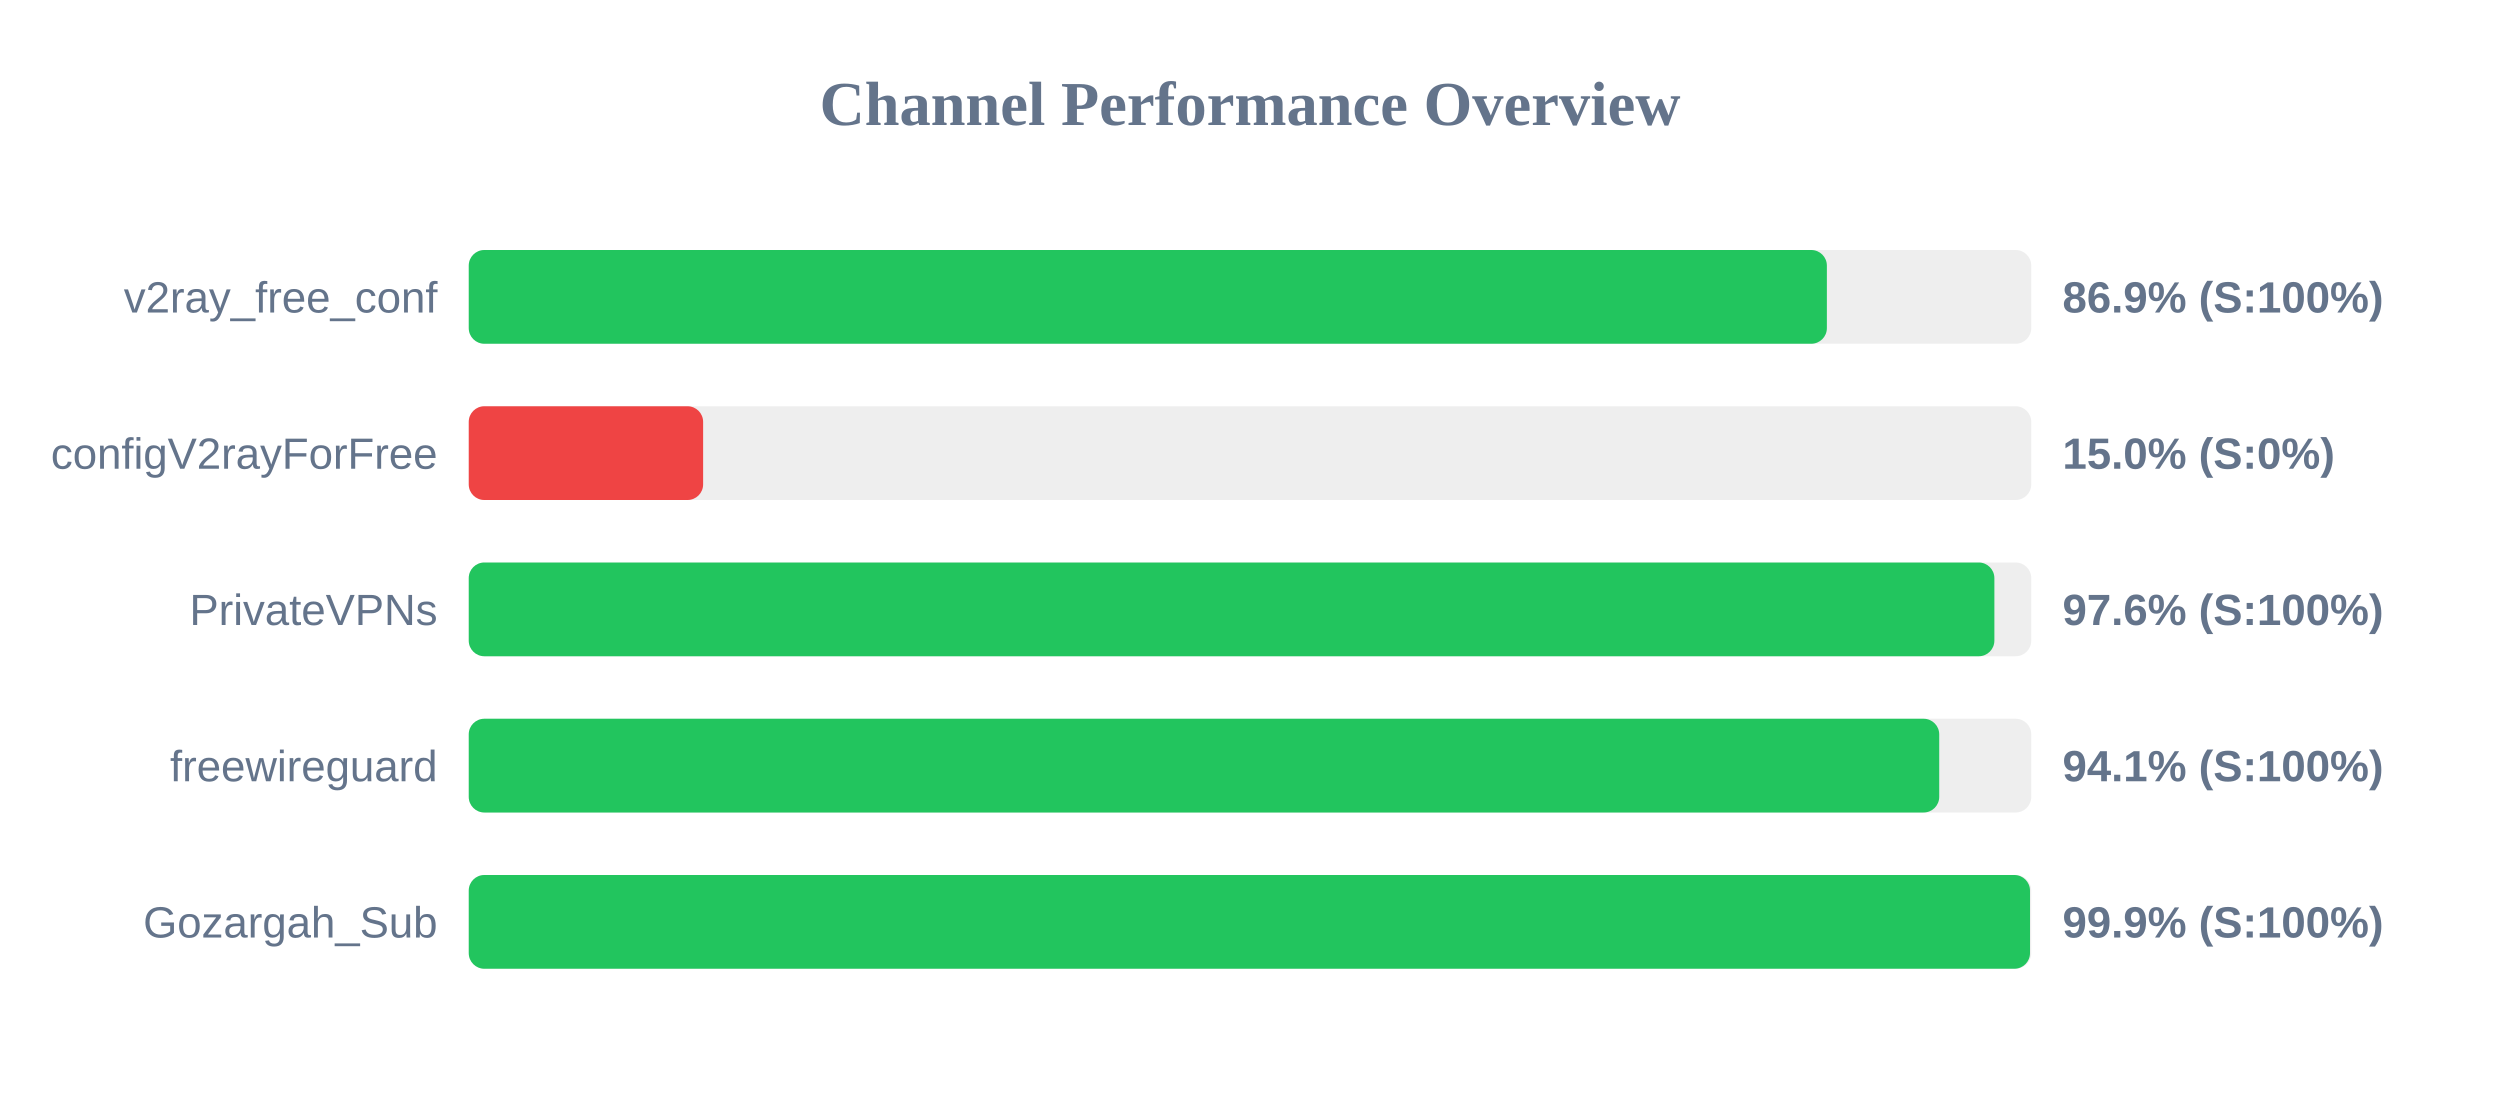
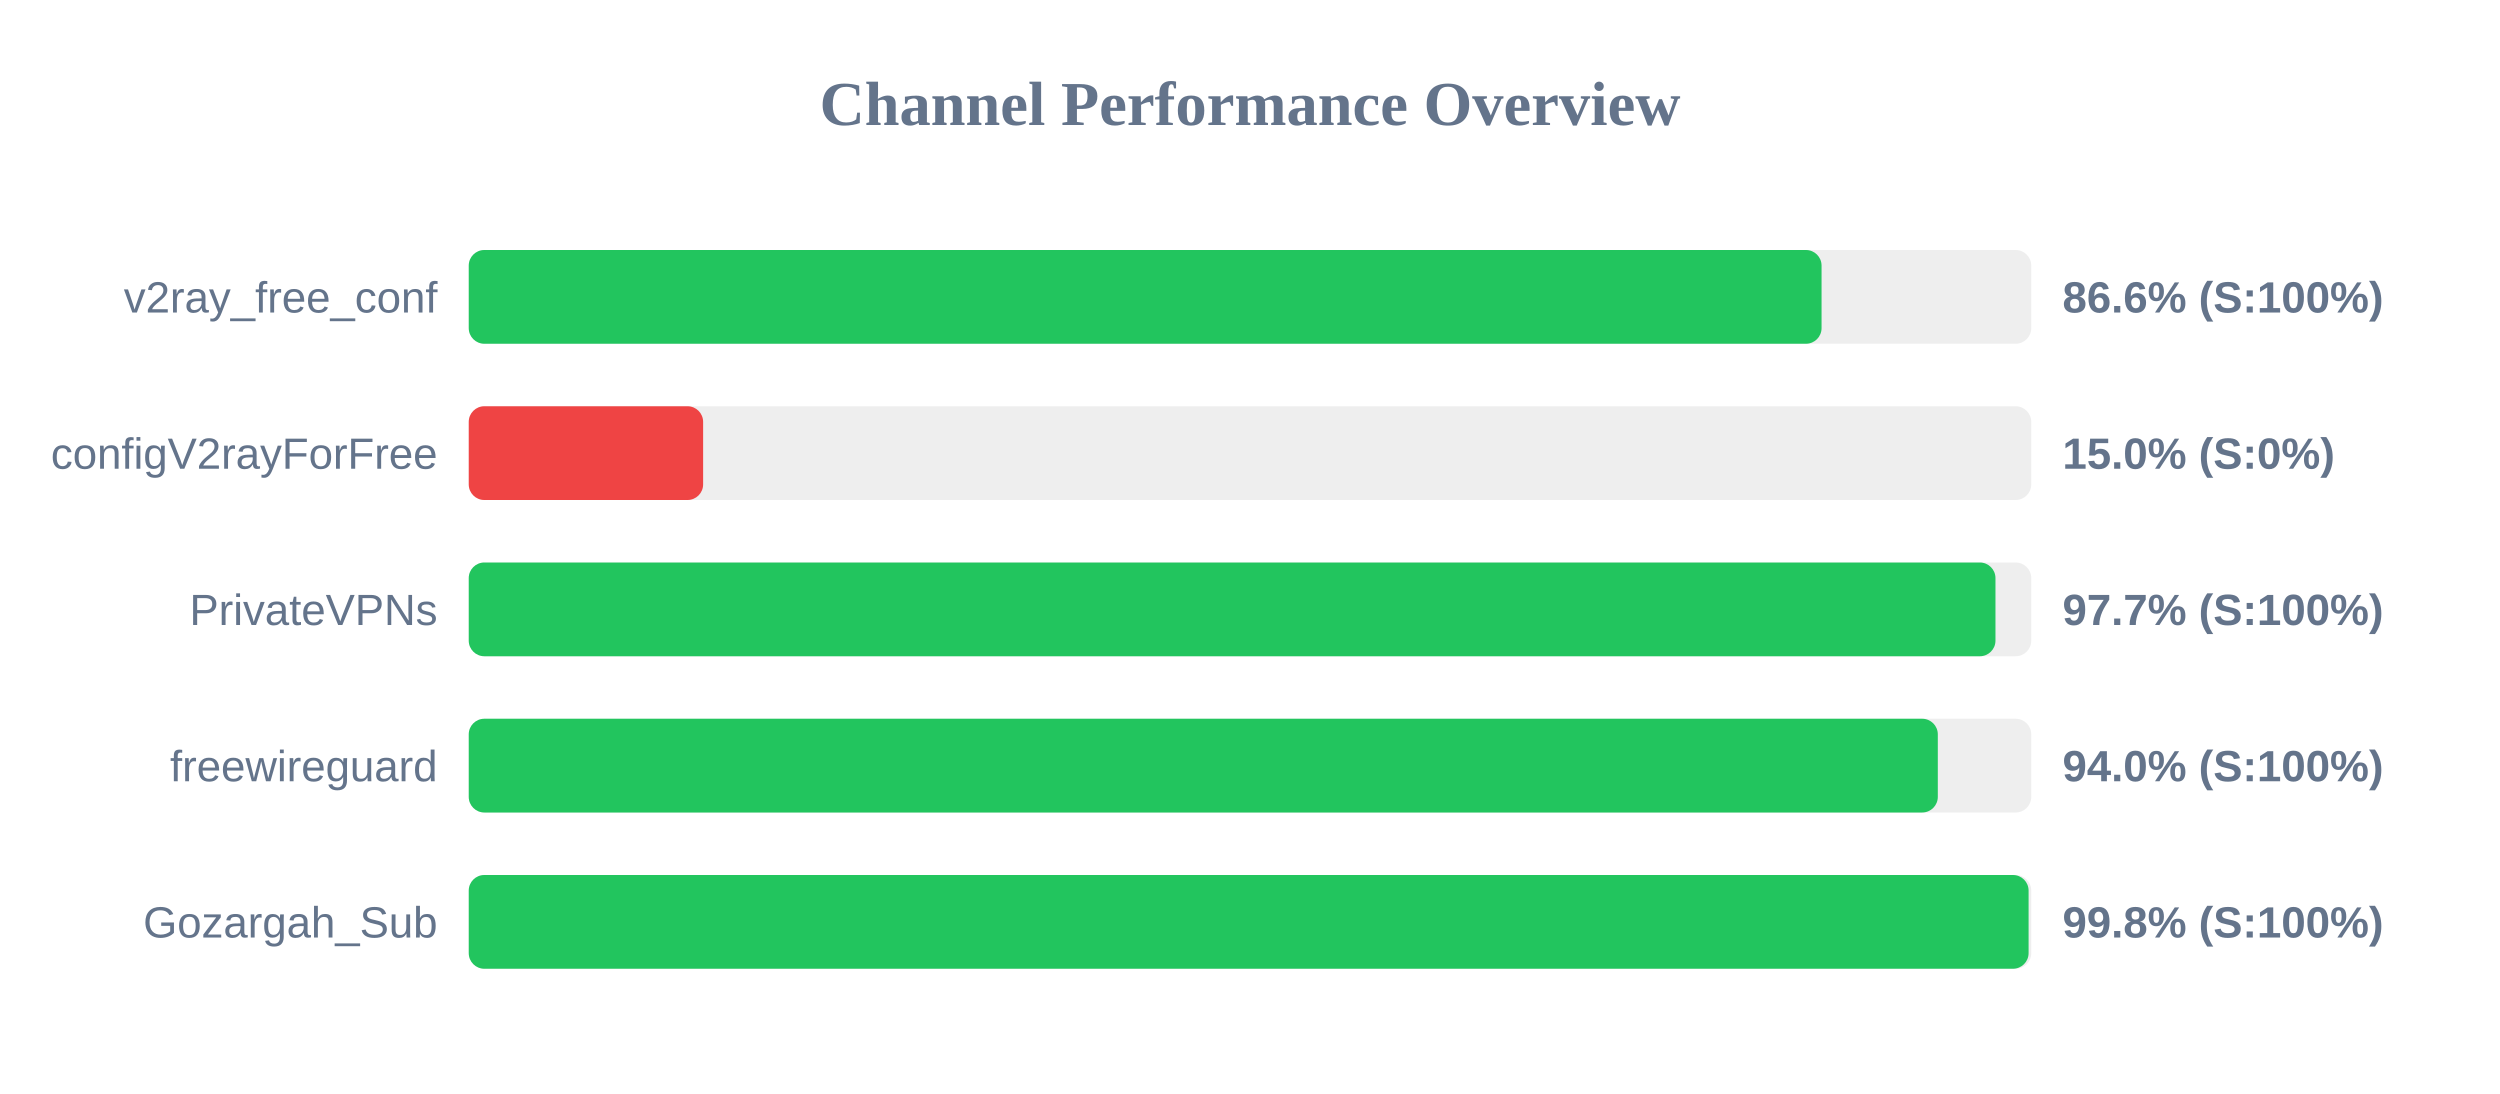
<svg xmlns="http://www.w3.org/2000/svg" width="800" height="350" version="1.1">
  <style>
        .row { font: 14px Arial; fill: #64748b; }
        .score { font: bold 14px Arial; fill: #64748b; }
    </style>
  <text x="400" y="40" text-anchor="middle" font-size="20px" font-weight="bold" fill="#64748b">Channel Performance Overview</text>
  <rect x="150" y="80" width="500" height="30" fill="#eee" rx="5" />
-   <rect x="150" y="80" width="434.6" height="30" fill="#22c55e" rx="5" />
+   <rect x="150" y="80" width="432.9" height="30" fill="#22c55e" rx="5" />
  <text x="140" y="100" text-anchor="end" class="row">v2ray_free_conf</text>
-   <text x="660" y="100" text-anchor="start" class="score">86.9% (S:100%)</text>
+   <text x="660" y="100" text-anchor="start" class="score">86.6% (S:100%)</text>
  <rect x="150" y="130" width="500" height="30" fill="#eee" rx="5" />
  <rect x="150" y="130" width="75.0" height="30" fill="#ef4444" rx="5" />
  <text x="140" y="150" text-anchor="end" class="row">configV2rayForFree</text>
  <text x="660" y="150" text-anchor="start" class="score">15.0% (S:0%)</text>
  <rect x="150" y="180" width="500" height="30" fill="#eee" rx="5" />
-   <rect x="150" y="180" width="488.2" height="30" fill="#22c55e" rx="5" />
+   <rect x="150" y="180" width="488.55" height="30" fill="#22c55e" rx="5" />
  <text x="140" y="200" text-anchor="end" class="row">PrivateVPNs</text>
-   <text x="660" y="200" text-anchor="start" class="score">97.6% (S:100%)</text>
+   <text x="660" y="200" text-anchor="start" class="score">97.7% (S:100%)</text>
  <rect x="150" y="230" width="500" height="30" fill="#eee" rx="5" />
-   <rect x="150" y="230" width="470.55" height="30" fill="#22c55e" rx="5" />
+   <rect x="150" y="230" width="470.1" height="30" fill="#22c55e" rx="5" />
  <text x="140" y="250" text-anchor="end" class="row">freewireguard</text>
-   <text x="660" y="250" text-anchor="start" class="score">94.1% (S:100%)</text>
+   <text x="660" y="250" text-anchor="start" class="score">94.0% (S:100%)</text>
  <rect x="150" y="280" width="500" height="30" fill="#eee" rx="5" />
-   <rect x="150" y="280" width="499.6" height="30" fill="#22c55e" rx="5" />
+   <rect x="150" y="280" width="499.15" height="30" fill="#22c55e" rx="5" />
  <text x="140" y="300" text-anchor="end" class="row">Gozargah_Sub</text>
-   <text x="660" y="300" text-anchor="start" class="score">99.9% (S:100%)</text>
+   <text x="660" y="300" text-anchor="start" class="score">99.8% (S:100%)</text>
</svg>
